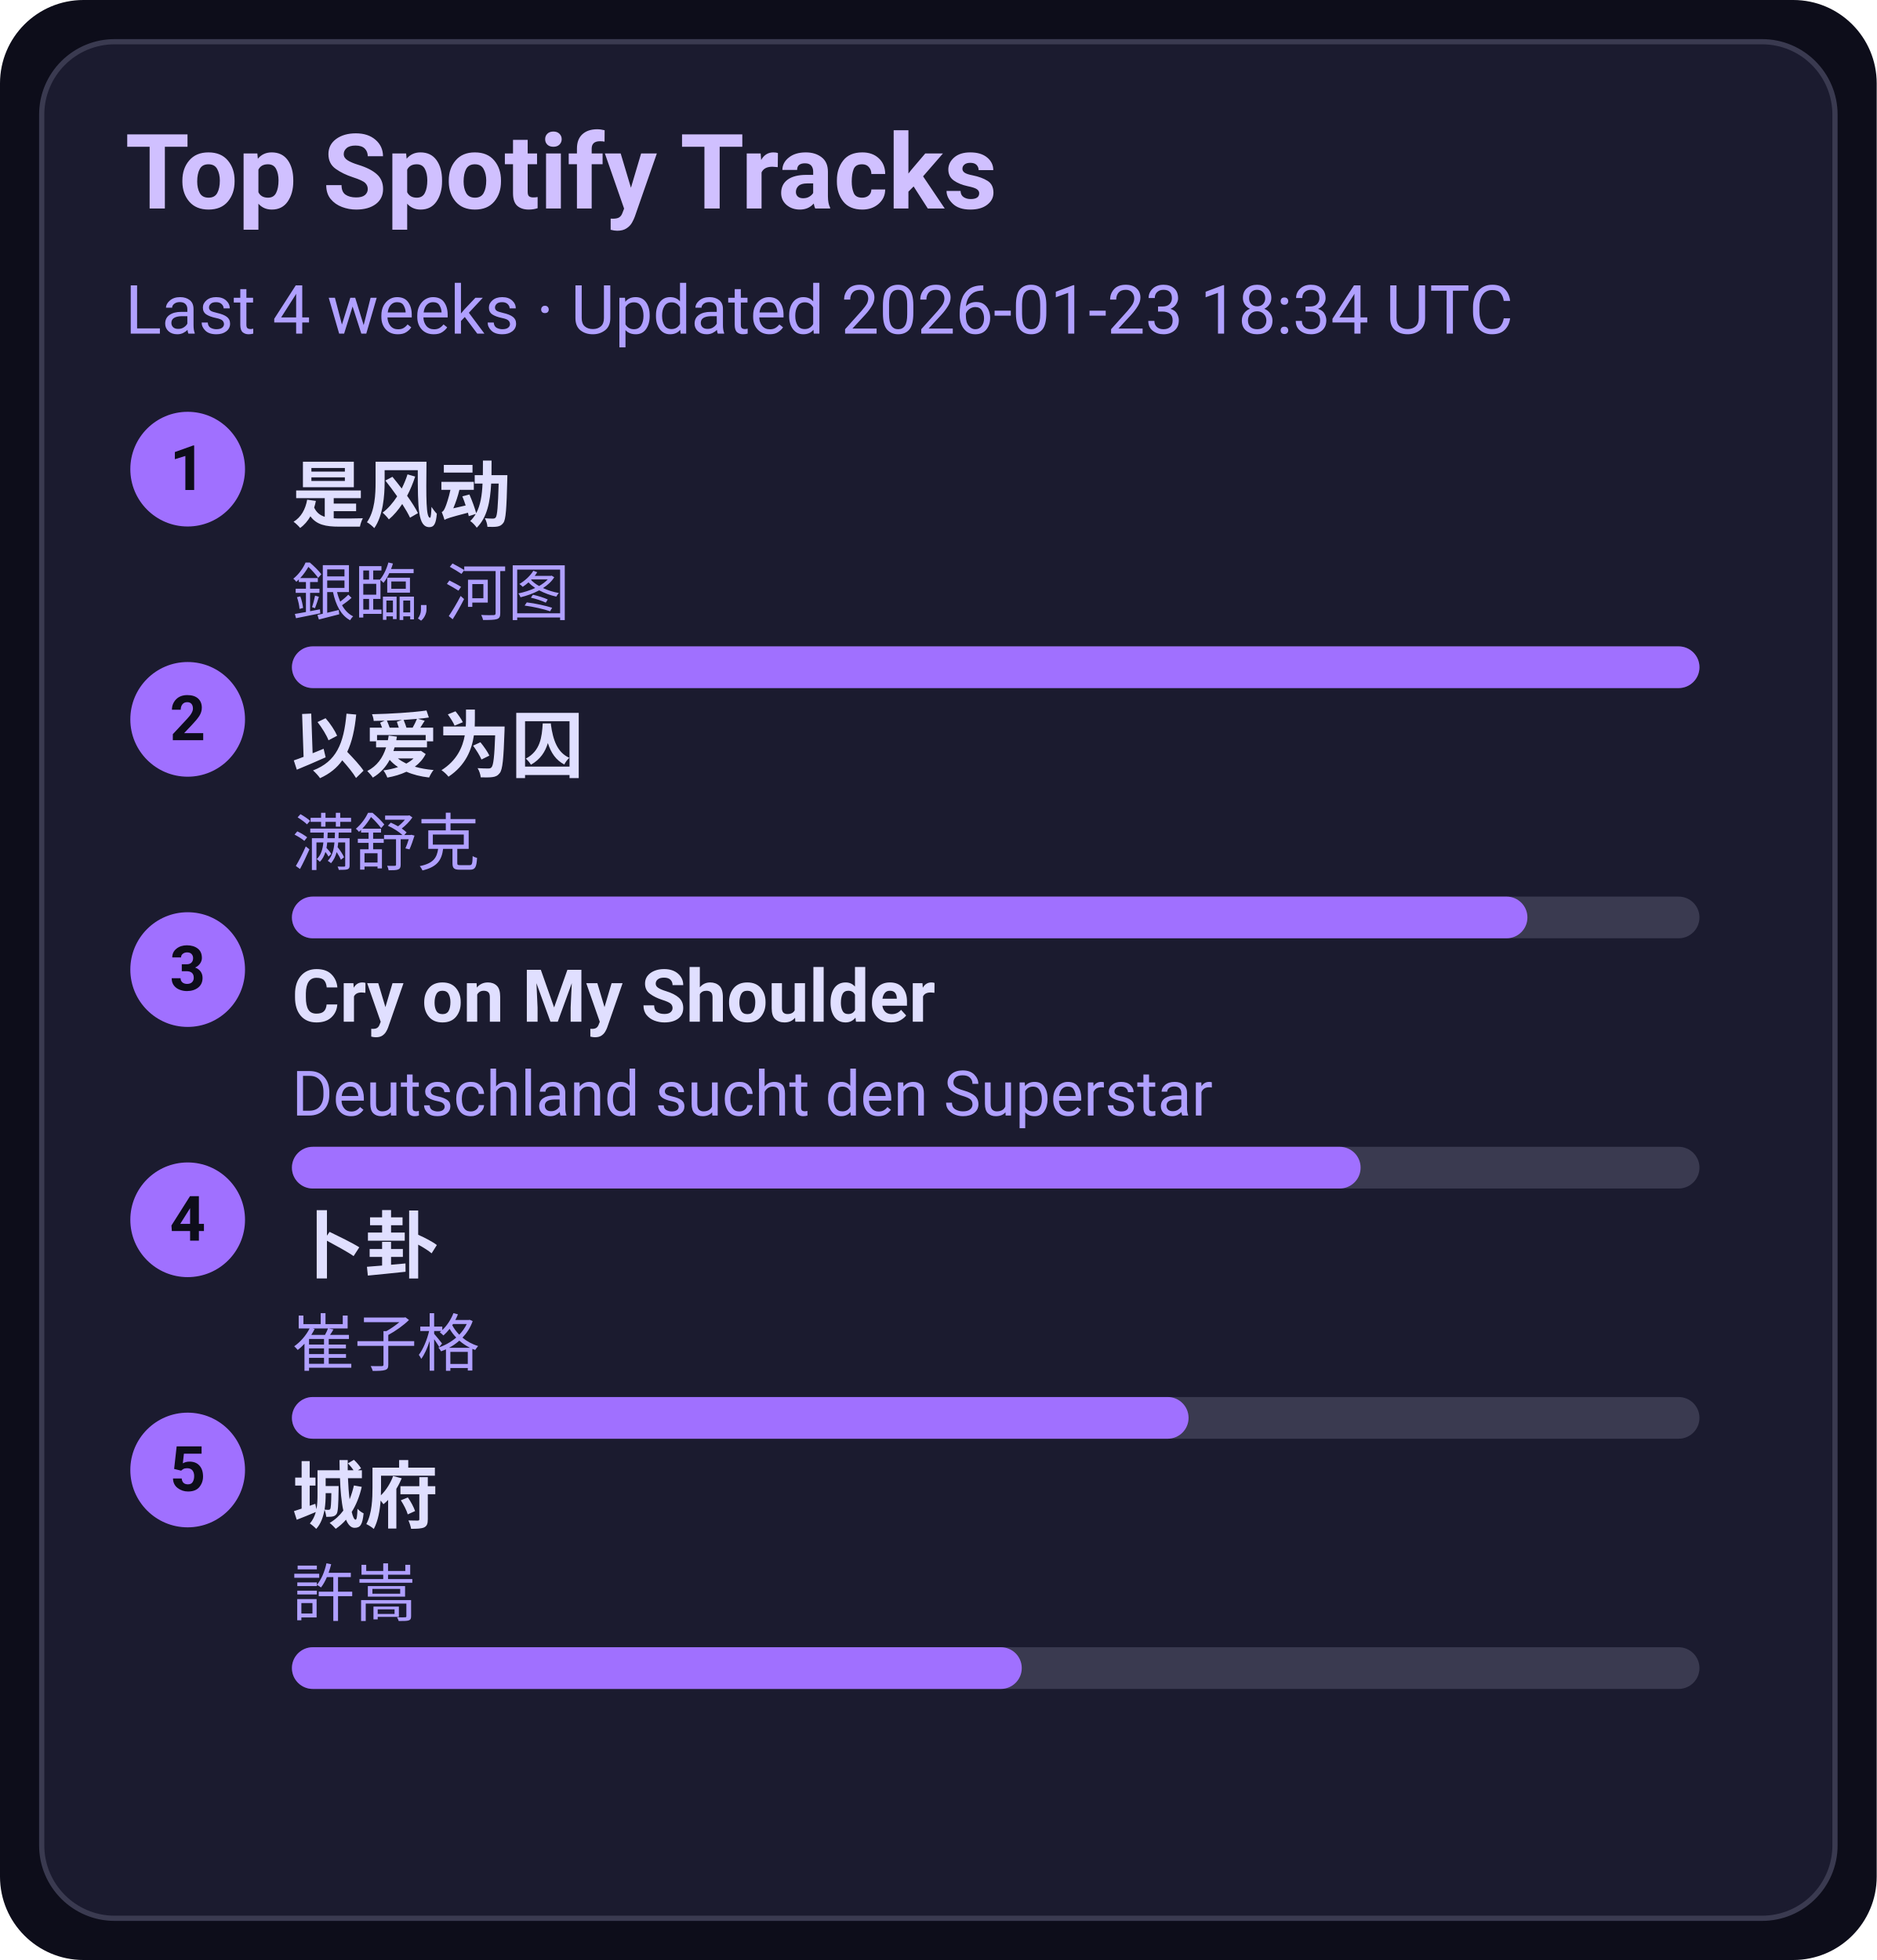
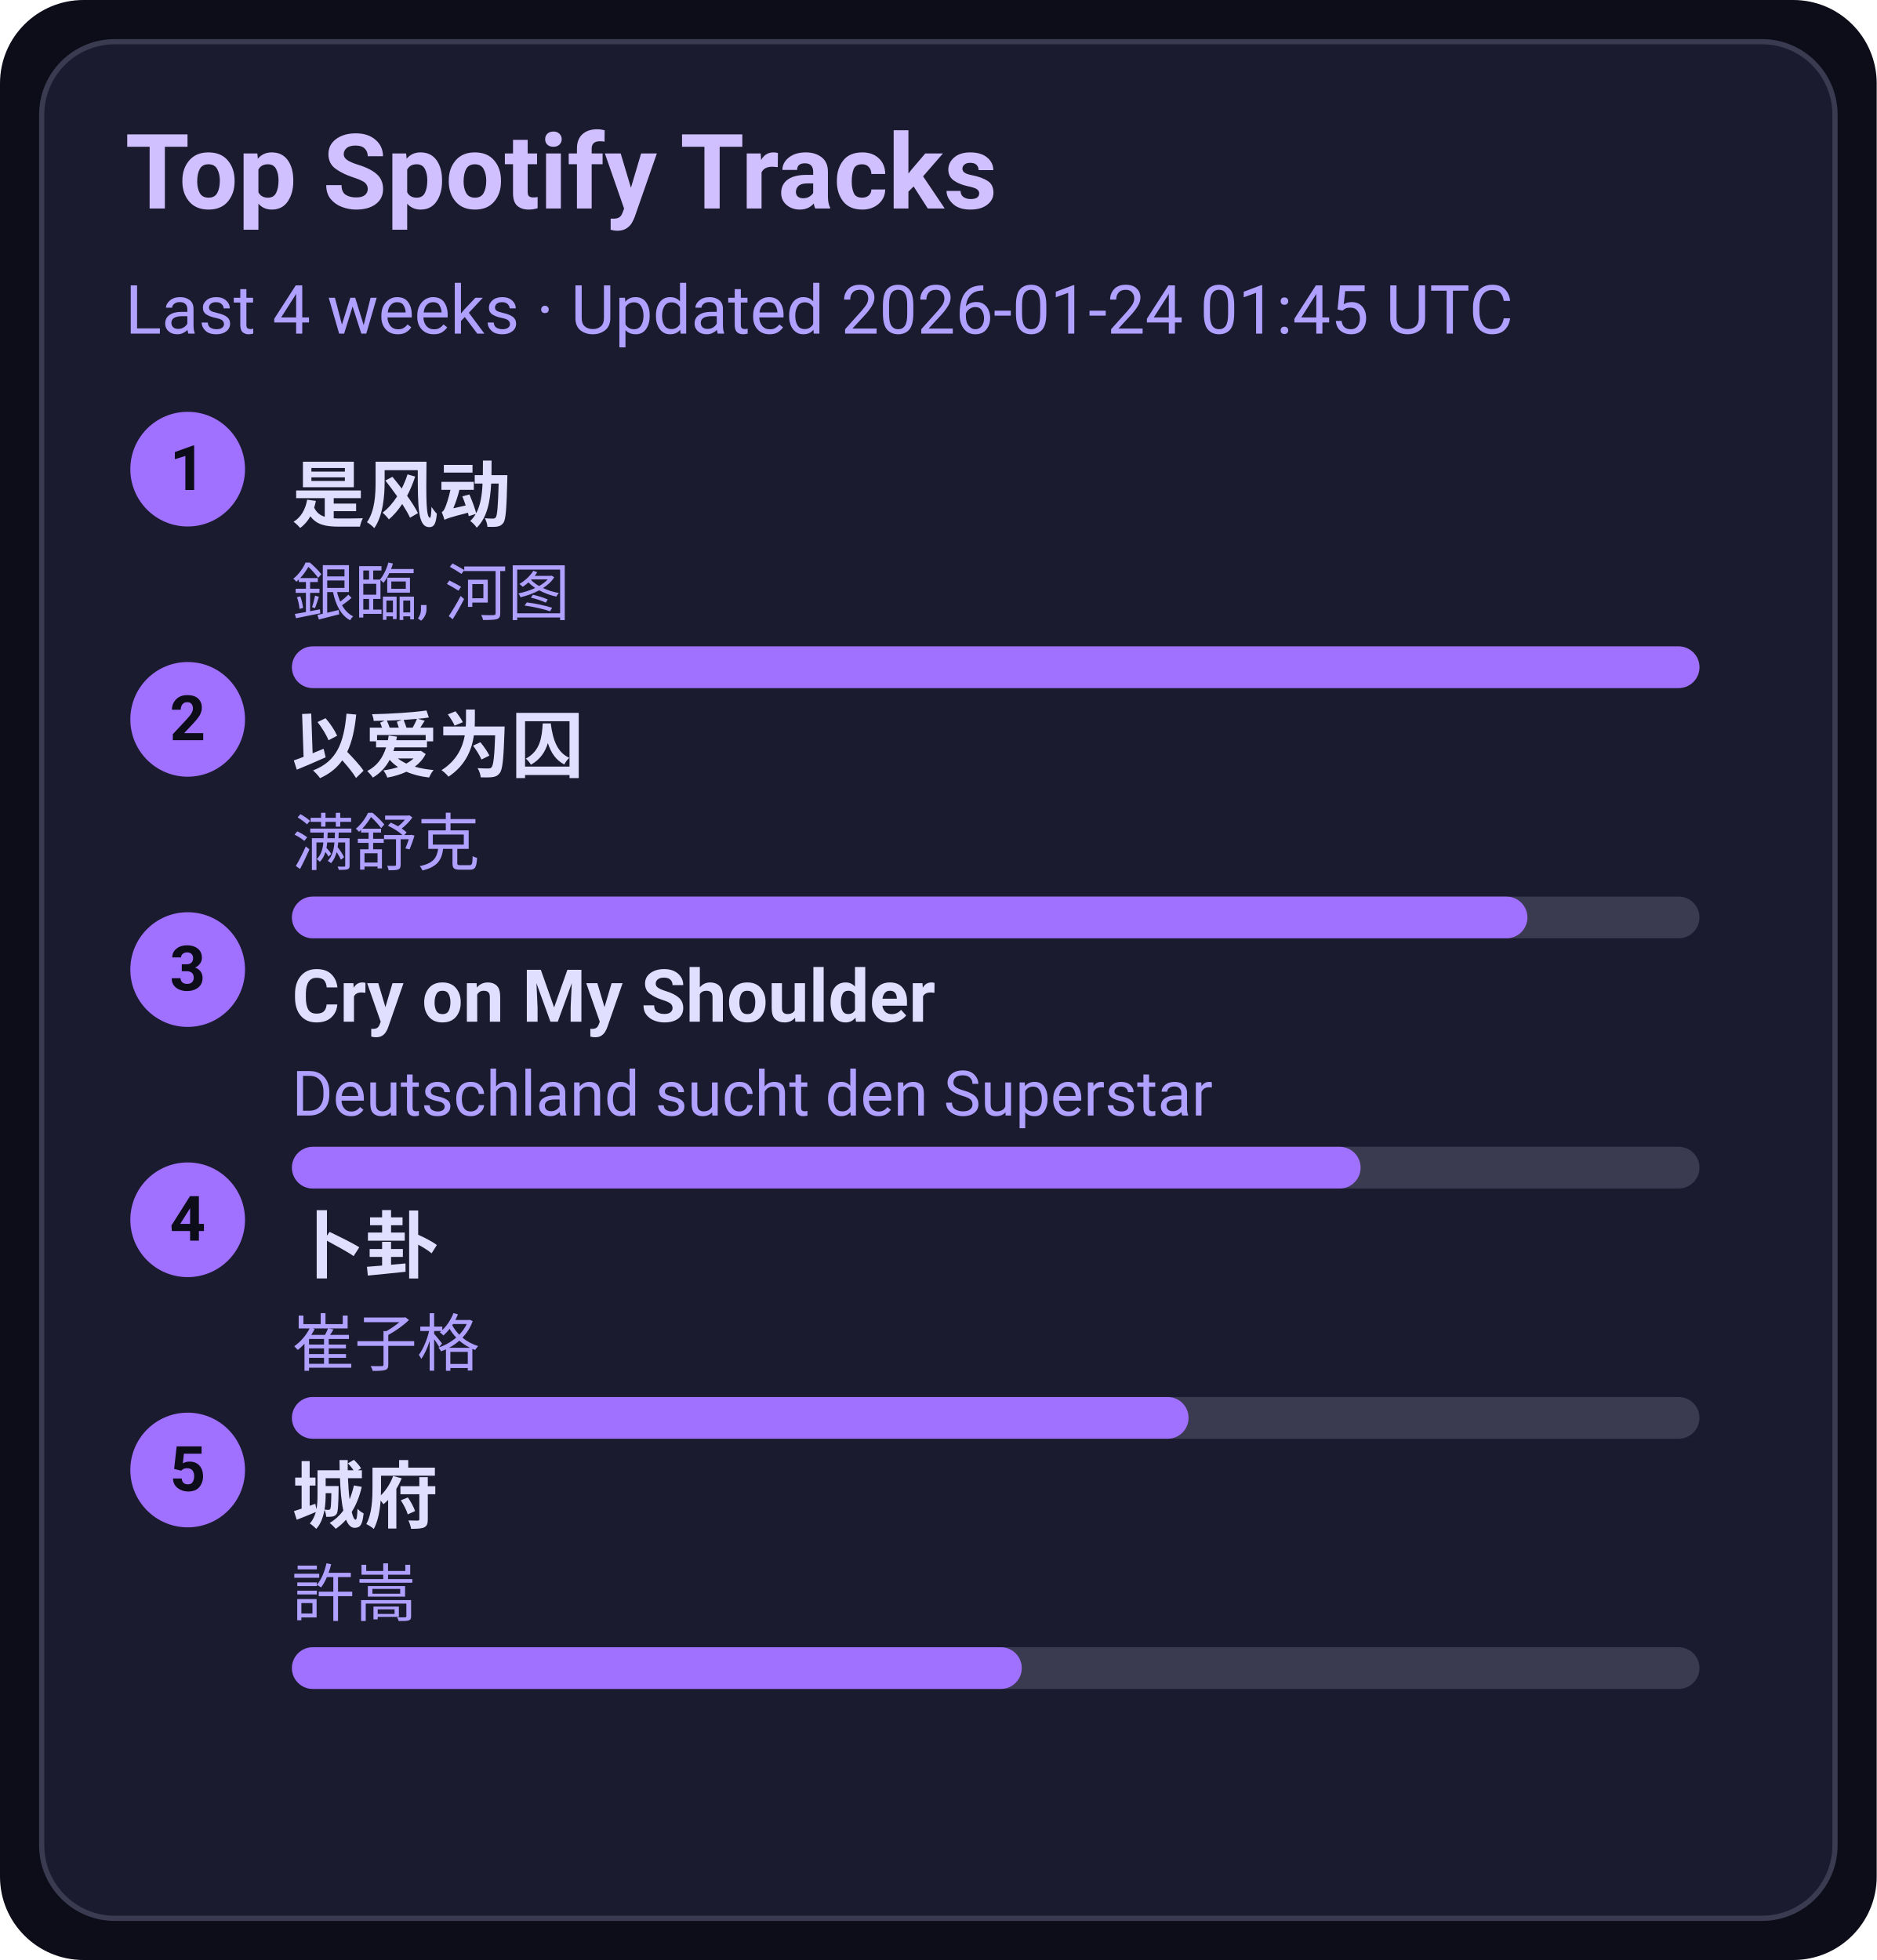
<svg xmlns="http://www.w3.org/2000/svg" width="360" height="376" viewBox="0 0 360 376">
  <style>text{font-family:-apple-system,BlinkMacSystemFont,Segoe UI,Roboto,Ubuntu,Helvetica Neue,Arial,Noto Sans,sans-serif}</style>
  <rect width="360" height="376" rx="16" fill="#0d0d1a" />
  <rect x="8" y="8" width="344" height="360" rx="14" fill="#1b1b2f" stroke="#3a3a50" />
  <text x="24" y="40" font-size="20" fill="#d0c0ff" font-weight="600">Top Spotify Tracks</text>
-   <text x="24" y="64" font-size="13" fill="#b0a0ff">Last 4 weeks · Updated 2026-01-23 18:34 UTC</text>
+   <text x="24" y="64" font-size="13" fill="#b0a0ff">Last 4 weeks · Updated 2026-01-24 01:45 UTC</text>
  <circle cx="36" cy="90" r="11" fill="#a070ff" />
  <text x="36" y="94" text-anchor="middle" font-size="12" fill="#0d0d1a" font-weight="700">1</text>
  <a href="https://open.spotify.com/track/3lePQ8c4jq7bTePsXEmslh" target="_blank" rel="noopener noreferrer">
    <text x="56" y="100" font-size="14" fill="#e0dfff" font-weight="600">是风动</text>
  </a>
  <text x="56" y="118" font-size="12" fill="#b0a0ff">銀臨, 河图</text>
  <rect x="56" y="124" width="270" height="8" rx="4" fill="#3a3a50" />
  <rect x="56" y="124" width="270" height="8" rx="4" fill="#a070ff" />
  <circle cx="36" cy="138" r="11" fill="#a070ff" />
  <text x="36" y="142" text-anchor="middle" font-size="12" fill="#0d0d1a" font-weight="700">2</text>
  <a href="https://open.spotify.com/track/0RW2LEfGQK5BaIho6sSLqf" target="_blank" rel="noopener noreferrer">
    <text x="56" y="148" font-size="14" fill="#e0dfff" font-weight="600">以爱为囚</text>
  </a>
  <text x="56" y="166" font-size="12" fill="#b0a0ff">满舒克</text>
  <rect x="56" y="172" width="270" height="8" rx="4" fill="#3a3a50" />
  <rect x="56" y="172" width="237" height="8" rx="4" fill="#a070ff" />
  <circle cx="36" cy="186" r="11" fill="#a070ff" />
  <text x="36" y="190" text-anchor="middle" font-size="12" fill="#0d0d1a" font-weight="700">3</text>
  <a href="https://open.spotify.com/track/6usmG2MoD0C0Lc2pNgCVWV" target="_blank" rel="noopener noreferrer">
    <text x="56" y="196" font-size="14" fill="#e0dfff" font-weight="600">Cry on My Shoulder</text>
  </a>
  <text x="56" y="214" font-size="12" fill="#b0a0ff">Deutschland sucht den Superstar</text>
  <rect x="56" y="220" width="270" height="8" rx="4" fill="#3a3a50" />
  <rect x="56" y="220" width="205" height="8" rx="4" fill="#a070ff" />
  <circle cx="36" cy="234" r="11" fill="#a070ff" />
  <text x="36" y="238" text-anchor="middle" font-size="12" fill="#0d0d1a" font-weight="700">4</text>
  <a href="https://open.spotify.com/track/4ToeYifpQaikbYa7krOD6s" target="_blank" rel="noopener noreferrer">
    <text x="56" y="244" font-size="14" fill="#e0dfff" font-weight="600">卜卦</text>
  </a>
  <text x="56" y="262" font-size="12" fill="#b0a0ff">崔子格</text>
  <rect x="56" y="268" width="270" height="8" rx="4" fill="#3a3a50" />
  <rect x="56" y="268" width="172" height="8" rx="4" fill="#a070ff" />
  <circle cx="36" cy="282" r="11" fill="#a070ff" />
  <text x="36" y="286" text-anchor="middle" font-size="12" fill="#0d0d1a" font-weight="700">5</text>
  <a href="https://open.spotify.com/track/4AmlSf7hye0QVpnHCcEoEw" target="_blank" rel="noopener noreferrer">
    <text x="56" y="292" font-size="14" fill="#e0dfff" font-weight="600">城府</text>
  </a>
  <text x="56" y="310" font-size="12" fill="#b0a0ff">許嵩</text>
  <rect x="56" y="316" width="270" height="8" rx="4" fill="#3a3a50" />
  <rect x="56" y="316" width="140" height="8" rx="4" fill="#a070ff" />
</svg>
